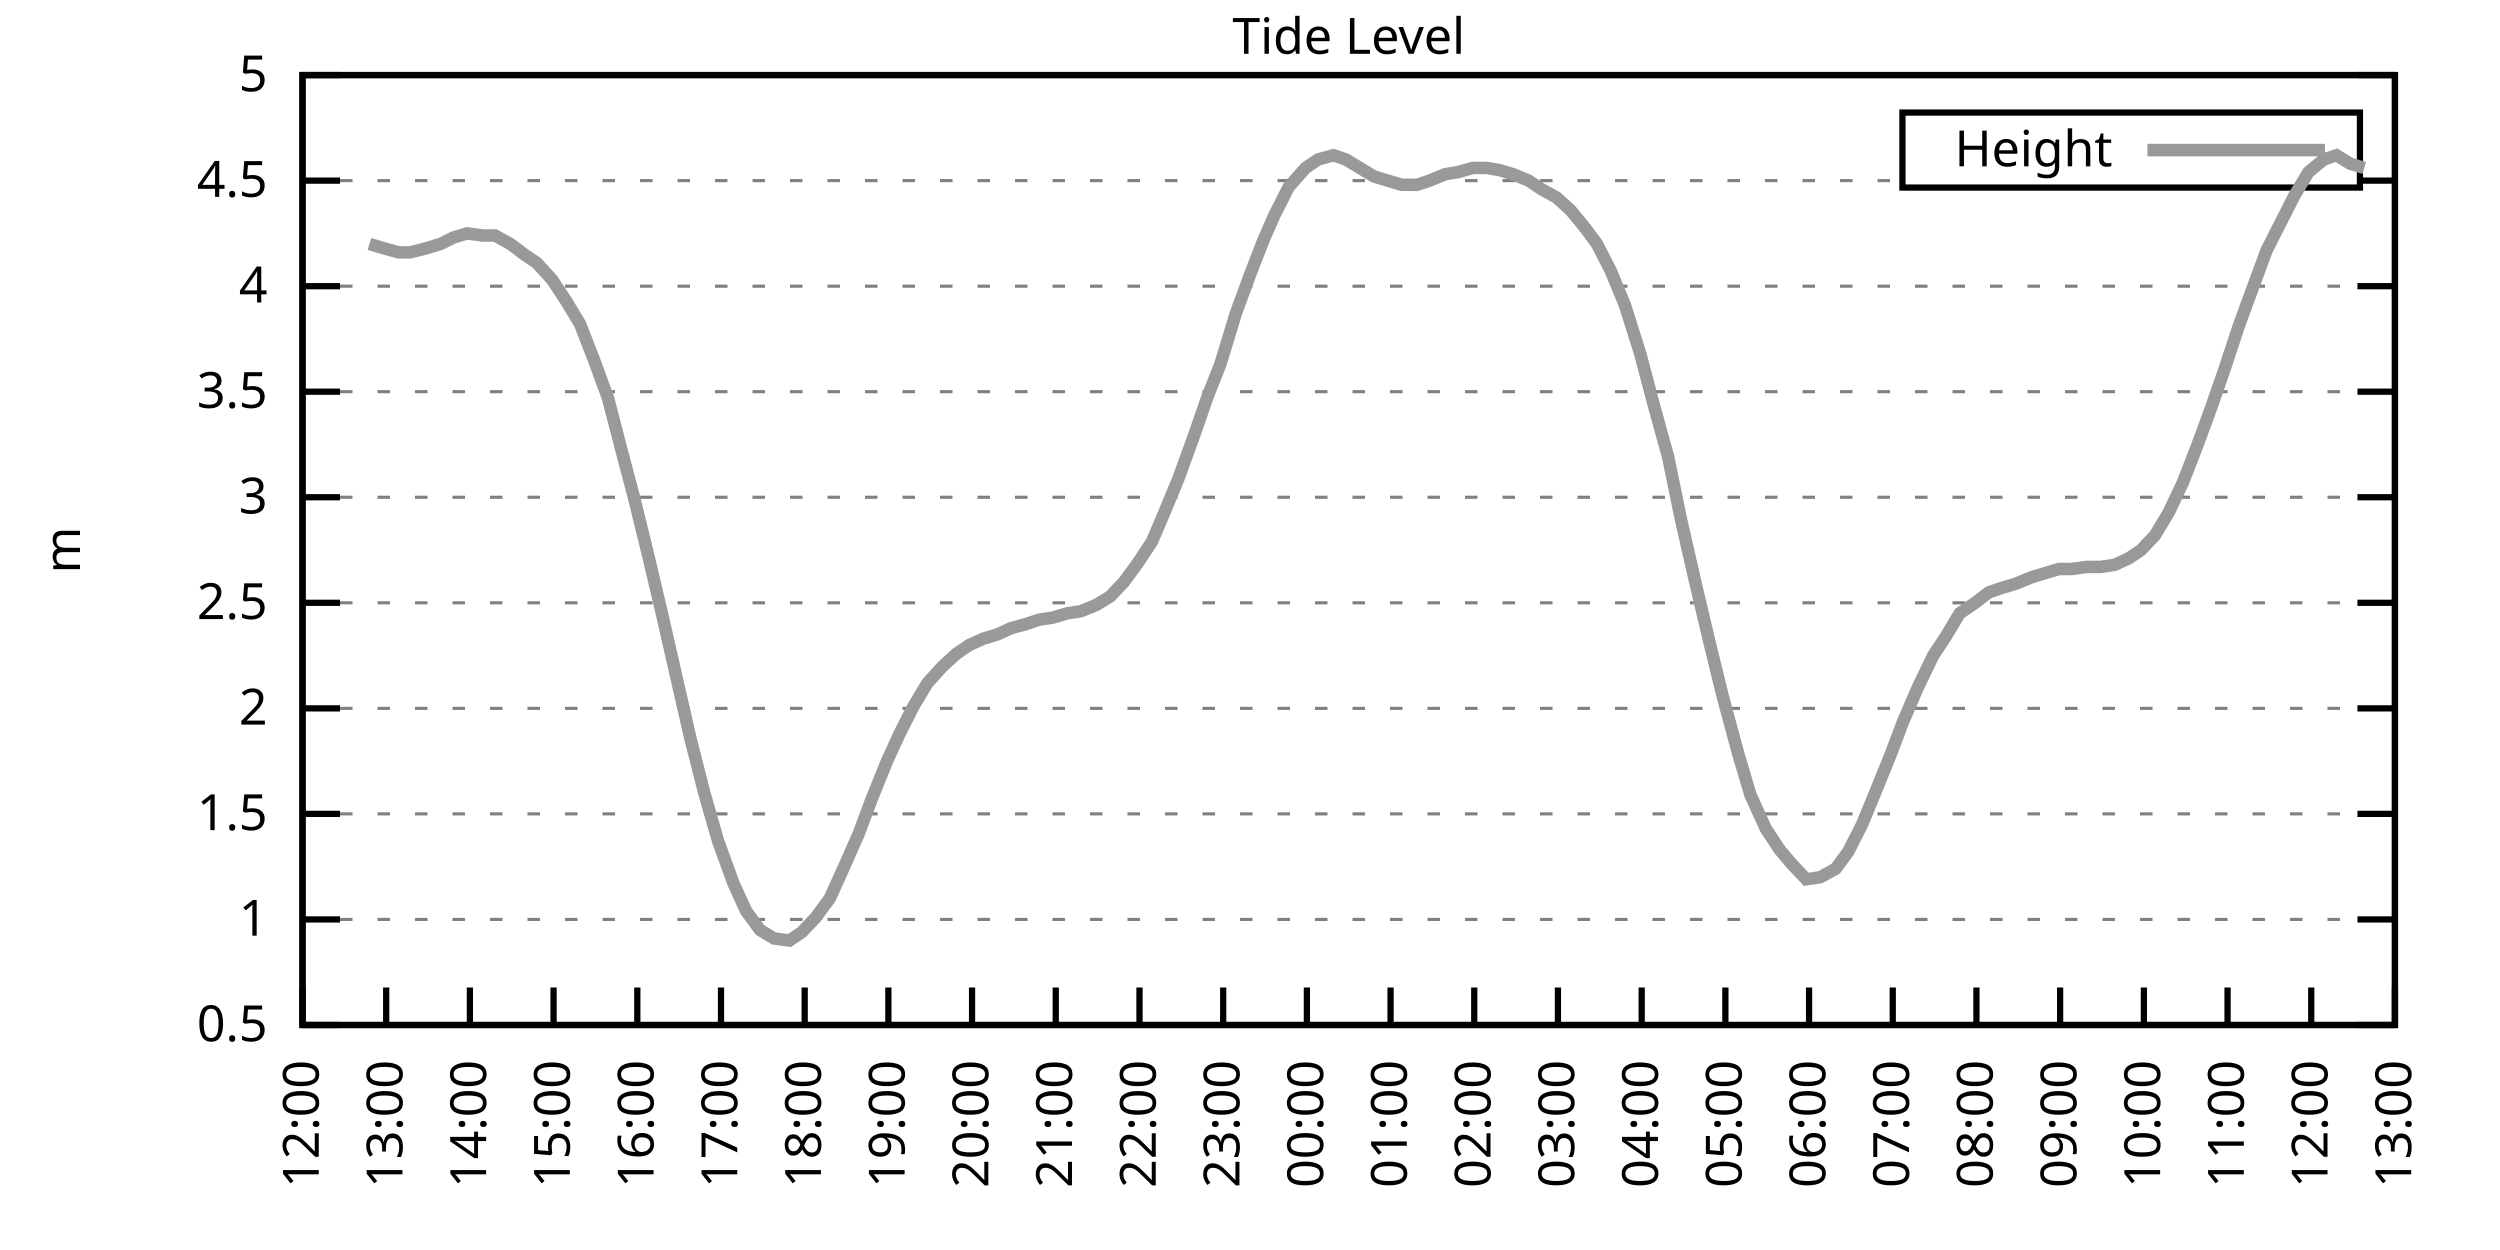
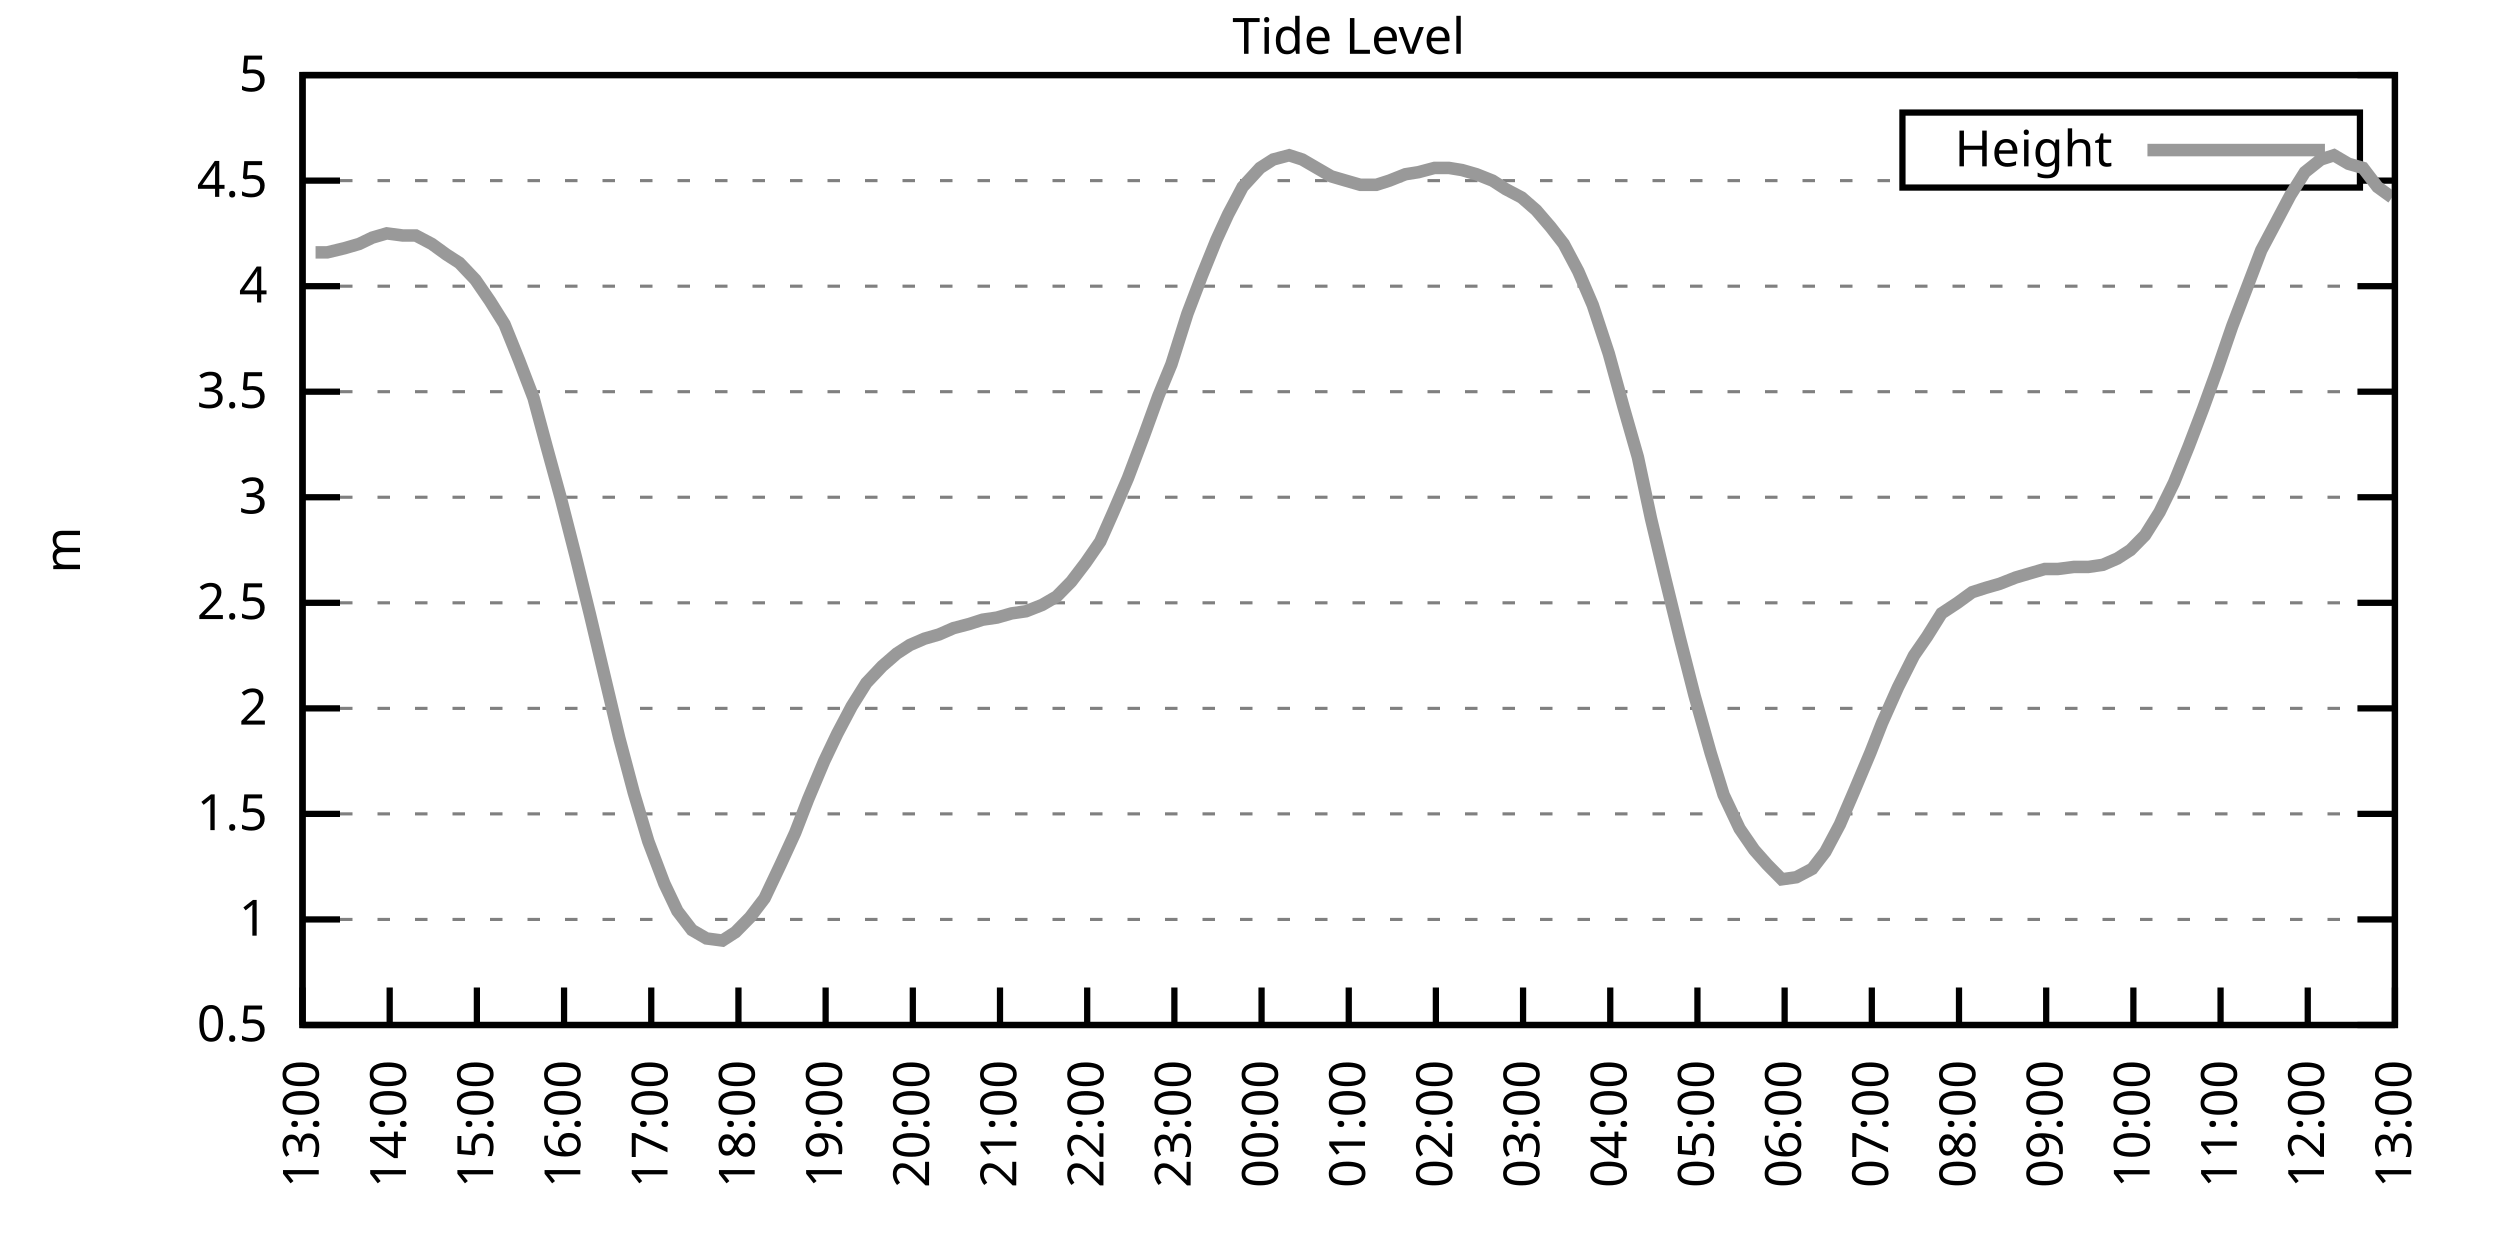
<svg xmlns="http://www.w3.org/2000/svg" xmlns:xlink="http://www.w3.org/1999/xlink" width="400" height="200" viewBox="0 0 400 200">
  <g id="gnuplot_canvas">
    <rect x="0" y="0" width="400" height="200" fill="none" />
    <defs>
      <circle id="gpDot" r="0.5" stroke-width="0.5" stroke="currentColor" />
      <path id="gpPt0" stroke-width="0.333" stroke="currentColor" d="M-1,0 h2 M0,-1 v2" />
      <path id="gpPt1" stroke-width="0.333" stroke="currentColor" d="M-1,-1 L1,1 M1,-1 L-1,1" />
      <path id="gpPt2" stroke-width="0.333" stroke="currentColor" d="M-1,0 L1,0 M0,-1 L0,1 M-1,-1 L1,1 M-1,1 L1,-1" />
      <rect id="gpPt3" stroke-width="0.333" stroke="currentColor" x="-1" y="-1" width="2" height="2" />
      <rect id="gpPt4" stroke-width="0.333" stroke="currentColor" fill="currentColor" x="-1" y="-1" width="2" height="2" />
      <circle id="gpPt5" stroke-width="0.333" stroke="currentColor" cx="0" cy="0" r="1" />
      <use xlink:href="#gpPt5" id="gpPt6" fill="currentColor" stroke="none" />
      <path id="gpPt7" stroke-width="0.333" stroke="currentColor" d="M0,-1.33 L-1.33,0.67 L1.33,0.67 z" />
      <use xlink:href="#gpPt7" id="gpPt8" fill="currentColor" stroke="none" />
      <use xlink:href="#gpPt7" id="gpPt9" stroke="currentColor" transform="rotate(180)" />
      <use xlink:href="#gpPt9" id="gpPt10" fill="currentColor" stroke="none" />
      <use xlink:href="#gpPt3" id="gpPt11" stroke="currentColor" transform="rotate(45)" />
      <use xlink:href="#gpPt11" id="gpPt12" fill="currentColor" stroke="none" />
      <path id="gpPt13" stroke-width="0.333" stroke="currentColor" d="M0,1.330 L1.265,0.411 L0.782,-1.067 L-0.782,-1.076 L-1.265,0.411 z" />
      <use xlink:href="#gpPt13" id="gpPt14" fill="currentColor" stroke="none" />
      <filter id="textbox" filterUnits="objectBoundingBox" x="0" y="0" height="1" width="1">
        <feFlood flood-color="white" flood-opacity="1" result="bgnd" />
        <feComposite in="SourceGraphic" in2="bgnd" operator="atop" />
      </filter>
      <filter id="greybox" filterUnits="objectBoundingBox" x="0" y="0" height="1" width="1">
        <feFlood flood-color="lightgrey" flood-opacity="1" result="grey" />
        <feComposite in="SourceGraphic" in2="grey" operator="atop" />
      </filter>
    </defs>
    <g fill="none" color="white" stroke="currentColor" stroke-width="1.00" stroke-linecap="butt" stroke-linejoin="miter">
</g>
    <g fill="none" color="black" stroke="currentColor" stroke-width="1.00" stroke-linecap="butt" stroke-linejoin="miter">
      <g stroke="none" shape-rendering="crispEdges">
        <polygon fill="rgb(255, 255, 255)" points="48.40,164.00 383.18,164.00 383.18,12.02 48.40,12.02 " />
      </g>
    </g>
    <g fill="none" color="black" stroke="currentColor" stroke-width="1.00" stroke-linecap="butt" stroke-linejoin="miter">
</g>
    <g fill="none" color="black" stroke="black" stroke-width="0.50" stroke-linecap="butt" stroke-linejoin="miter">
</g>
    <g fill="none" color="gray" stroke="currentColor" stroke-width="0.50" stroke-linecap="butt" stroke-linejoin="miter">
      <path stroke="gray" stroke-dasharray="2,4" class="gridline" d="M48.40,164.00 L383.19,164.00  " />
    </g>
    <g fill="none" color="gray" stroke="gray" stroke-width="1.00" stroke-linecap="butt" stroke-linejoin="miter">
</g>
    <g fill="none" color="black" stroke="currentColor" stroke-width="1.00" stroke-linecap="butt" stroke-linejoin="miter">
      <path stroke="black" d="M48.40,164.00 L54.40,164.00 M383.19,164.00 L377.19,164.00  " />
      <g transform="translate(42.80,166.60)" stroke="none" fill="black" font-family="Sans" font-size="8.00" text-anchor="end">
        <text>
          <tspan font-family="Sans"> 0.5</tspan>
        </text>
      </g>
    </g>
    <g fill="none" color="black" stroke="currentColor" stroke-width="1.00" stroke-linecap="butt" stroke-linejoin="miter">
</g>
    <g fill="none" color="black" stroke="black" stroke-width="0.50" stroke-linecap="butt" stroke-linejoin="miter">
</g>
    <g fill="none" color="gray" stroke="currentColor" stroke-width="0.50" stroke-linecap="butt" stroke-linejoin="miter">
      <path stroke="gray" stroke-dasharray="2,4" class="gridline" d="M48.40,147.11 L383.19,147.11  " />
    </g>
    <g fill="none" color="gray" stroke="gray" stroke-width="1.00" stroke-linecap="butt" stroke-linejoin="miter">
</g>
    <g fill="none" color="black" stroke="currentColor" stroke-width="1.00" stroke-linecap="butt" stroke-linejoin="miter">
      <path stroke="black" d="M48.40,147.11 L54.40,147.11 M383.19,147.11 L377.19,147.11  " />
      <g transform="translate(42.80,149.71)" stroke="none" fill="black" font-family="Sans" font-size="8.00" text-anchor="end">
        <text>
          <tspan font-family="Sans"> 1</tspan>
        </text>
      </g>
    </g>
    <g fill="none" color="black" stroke="currentColor" stroke-width="1.00" stroke-linecap="butt" stroke-linejoin="miter">
</g>
    <g fill="none" color="black" stroke="black" stroke-width="0.50" stroke-linecap="butt" stroke-linejoin="miter">
</g>
    <g fill="none" color="gray" stroke="currentColor" stroke-width="0.50" stroke-linecap="butt" stroke-linejoin="miter">
      <path stroke="gray" stroke-dasharray="2,4" class="gridline" d="M48.40,130.22 L383.19,130.22  " />
    </g>
    <g fill="none" color="gray" stroke="gray" stroke-width="1.00" stroke-linecap="butt" stroke-linejoin="miter">
</g>
    <g fill="none" color="black" stroke="currentColor" stroke-width="1.00" stroke-linecap="butt" stroke-linejoin="miter">
      <path stroke="black" d="M48.40,130.22 L54.40,130.22 M383.19,130.22 L377.19,130.22  " />
      <g transform="translate(42.80,132.82)" stroke="none" fill="black" font-family="Sans" font-size="8.00" text-anchor="end">
        <text>
          <tspan font-family="Sans"> 1.5</tspan>
        </text>
      </g>
    </g>
    <g fill="none" color="black" stroke="currentColor" stroke-width="1.00" stroke-linecap="butt" stroke-linejoin="miter">
</g>
    <g fill="none" color="black" stroke="black" stroke-width="0.50" stroke-linecap="butt" stroke-linejoin="miter">
</g>
    <g fill="none" color="gray" stroke="currentColor" stroke-width="0.50" stroke-linecap="butt" stroke-linejoin="miter">
      <path stroke="gray" stroke-dasharray="2,4" class="gridline" d="M48.40,113.34 L383.19,113.34  " />
    </g>
    <g fill="none" color="gray" stroke="gray" stroke-width="1.00" stroke-linecap="butt" stroke-linejoin="miter">
</g>
    <g fill="none" color="black" stroke="currentColor" stroke-width="1.00" stroke-linecap="butt" stroke-linejoin="miter">
      <path stroke="black" d="M48.40,113.34 L54.40,113.34 M383.19,113.34 L377.19,113.34  " />
      <g transform="translate(42.80,115.94)" stroke="none" fill="black" font-family="Sans" font-size="8.00" text-anchor="end">
        <text>
          <tspan font-family="Sans"> 2</tspan>
        </text>
      </g>
    </g>
    <g fill="none" color="black" stroke="currentColor" stroke-width="1.00" stroke-linecap="butt" stroke-linejoin="miter">
</g>
    <g fill="none" color="black" stroke="black" stroke-width="0.50" stroke-linecap="butt" stroke-linejoin="miter">
</g>
    <g fill="none" color="gray" stroke="currentColor" stroke-width="0.50" stroke-linecap="butt" stroke-linejoin="miter">
      <path stroke="gray" stroke-dasharray="2,4" class="gridline" d="M48.40,96.45 L383.19,96.45  " />
    </g>
    <g fill="none" color="gray" stroke="gray" stroke-width="1.00" stroke-linecap="butt" stroke-linejoin="miter">
</g>
    <g fill="none" color="black" stroke="currentColor" stroke-width="1.00" stroke-linecap="butt" stroke-linejoin="miter">
      <path stroke="black" d="M48.40,96.45 L54.40,96.45 M383.19,96.45 L377.19,96.45  " />
      <g transform="translate(42.80,99.05)" stroke="none" fill="black" font-family="Sans" font-size="8.00" text-anchor="end">
        <text>
          <tspan font-family="Sans"> 2.5</tspan>
        </text>
      </g>
    </g>
    <g fill="none" color="black" stroke="currentColor" stroke-width="1.00" stroke-linecap="butt" stroke-linejoin="miter">
</g>
    <g fill="none" color="black" stroke="black" stroke-width="0.50" stroke-linecap="butt" stroke-linejoin="miter">
</g>
    <g fill="none" color="gray" stroke="currentColor" stroke-width="0.50" stroke-linecap="butt" stroke-linejoin="miter">
      <path stroke="gray" stroke-dasharray="2,4" class="gridline" d="M48.40,79.56 L383.19,79.56  " />
    </g>
    <g fill="none" color="gray" stroke="gray" stroke-width="1.00" stroke-linecap="butt" stroke-linejoin="miter">
</g>
    <g fill="none" color="black" stroke="currentColor" stroke-width="1.00" stroke-linecap="butt" stroke-linejoin="miter">
      <path stroke="black" d="M48.40,79.56 L54.40,79.56 M383.19,79.56 L377.19,79.56  " />
      <g transform="translate(42.80,82.16)" stroke="none" fill="black" font-family="Sans" font-size="8.00" text-anchor="end">
        <text>
          <tspan font-family="Sans"> 3</tspan>
        </text>
      </g>
    </g>
    <g fill="none" color="black" stroke="currentColor" stroke-width="1.00" stroke-linecap="butt" stroke-linejoin="miter">
</g>
    <g fill="none" color="black" stroke="black" stroke-width="0.50" stroke-linecap="butt" stroke-linejoin="miter">
</g>
    <g fill="none" color="gray" stroke="currentColor" stroke-width="0.50" stroke-linecap="butt" stroke-linejoin="miter">
      <path stroke="gray" stroke-dasharray="2,4" class="gridline" d="M48.40,62.67 L383.19,62.67  " />
    </g>
    <g fill="none" color="gray" stroke="gray" stroke-width="1.00" stroke-linecap="butt" stroke-linejoin="miter">
</g>
    <g fill="none" color="black" stroke="currentColor" stroke-width="1.00" stroke-linecap="butt" stroke-linejoin="miter">
      <path stroke="black" d="M48.40,62.67 L54.40,62.67 M383.19,62.67 L377.19,62.67  " />
      <g transform="translate(42.80,65.27)" stroke="none" fill="black" font-family="Sans" font-size="8.00" text-anchor="end">
        <text>
          <tspan font-family="Sans"> 3.5</tspan>
        </text>
      </g>
    </g>
    <g fill="none" color="black" stroke="currentColor" stroke-width="1.00" stroke-linecap="butt" stroke-linejoin="miter">
</g>
    <g fill="none" color="black" stroke="black" stroke-width="0.50" stroke-linecap="butt" stroke-linejoin="miter">
</g>
    <g fill="none" color="gray" stroke="currentColor" stroke-width="0.50" stroke-linecap="butt" stroke-linejoin="miter">
      <path stroke="gray" stroke-dasharray="2,4" class="gridline" d="M48.40,45.79 L383.19,45.79  " />
    </g>
    <g fill="none" color="gray" stroke="gray" stroke-width="1.00" stroke-linecap="butt" stroke-linejoin="miter">
</g>
    <g fill="none" color="black" stroke="currentColor" stroke-width="1.00" stroke-linecap="butt" stroke-linejoin="miter">
      <path stroke="black" d="M48.40,45.79 L54.40,45.79 M383.19,45.79 L377.19,45.79  " />
      <g transform="translate(42.80,48.39)" stroke="none" fill="black" font-family="Sans" font-size="8.00" text-anchor="end">
        <text>
          <tspan font-family="Sans"> 4</tspan>
        </text>
      </g>
    </g>
    <g fill="none" color="black" stroke="currentColor" stroke-width="1.00" stroke-linecap="butt" stroke-linejoin="miter">
</g>
    <g fill="none" color="black" stroke="black" stroke-width="0.50" stroke-linecap="butt" stroke-linejoin="miter">
</g>
    <g fill="none" color="gray" stroke="currentColor" stroke-width="0.50" stroke-linecap="butt" stroke-linejoin="miter">
      <path stroke="gray" stroke-dasharray="2,4" class="gridline" d="M48.40,28.90 L304.39,28.90 M377.59,28.90 L383.19,28.90  " />
    </g>
    <g fill="none" color="gray" stroke="gray" stroke-width="1.00" stroke-linecap="butt" stroke-linejoin="miter">
</g>
    <g fill="none" color="black" stroke="currentColor" stroke-width="1.00" stroke-linecap="butt" stroke-linejoin="miter">
      <path stroke="black" d="M48.40,28.90 L54.40,28.90 M383.19,28.90 L377.19,28.90  " />
      <g transform="translate(42.80,31.50)" stroke="none" fill="black" font-family="Sans" font-size="8.00" text-anchor="end">
        <text>
          <tspan font-family="Sans"> 4.5</tspan>
        </text>
      </g>
    </g>
    <g fill="none" color="black" stroke="currentColor" stroke-width="1.00" stroke-linecap="butt" stroke-linejoin="miter">
</g>
    <g fill="none" color="black" stroke="black" stroke-width="0.50" stroke-linecap="butt" stroke-linejoin="miter">
</g>
    <g fill="none" color="gray" stroke="currentColor" stroke-width="0.50" stroke-linecap="butt" stroke-linejoin="miter">
      <path stroke="gray" stroke-dasharray="2,4" class="gridline" d="M48.40,12.01 L383.19,12.01  " />
    </g>
    <g fill="none" color="gray" stroke="gray" stroke-width="1.00" stroke-linecap="butt" stroke-linejoin="miter">
</g>
    <g fill="none" color="black" stroke="currentColor" stroke-width="1.00" stroke-linecap="butt" stroke-linejoin="miter">
      <path stroke="black" d="M48.40,12.01 L54.40,12.01 M383.19,12.01 L377.19,12.01  " />
      <g transform="translate(42.80,14.61)" stroke="none" fill="black" font-family="Sans" font-size="8.00" text-anchor="end">
        <text>
          <tspan font-family="Sans"> 5</tspan>
        </text>
      </g>
    </g>
    <g fill="none" color="black" stroke="currentColor" stroke-width="1.00" stroke-linecap="butt" stroke-linejoin="miter">
      <path stroke="black" d="M48.40,164.00 L48.40,158.00  " />
      <g transform="translate(51.00,169.60) rotate(270.00)" stroke="none" fill="black" font-family="Sans" font-size="8.00" text-anchor="end">
        <text>
-           <tspan font-family="Sans">12:00</tspan>
-         </text>
-       </g>
-     </g>
-     <g fill="none" color="black" stroke="currentColor" stroke-width="1.00" stroke-linecap="butt" stroke-linejoin="miter">
-       <path stroke="black" d="M61.79,164.00 L61.79,158.00  " />
-       <g transform="translate(64.39,169.60) rotate(270.00)" stroke="none" fill="black" font-family="Sans" font-size="8.00" text-anchor="end">
-         <text>
          <tspan font-family="Sans">13:00</tspan>
        </text>
      </g>
    </g>
    <g fill="none" color="black" stroke="currentColor" stroke-width="1.00" stroke-linecap="butt" stroke-linejoin="miter">
-       <path stroke="black" d="M75.18,164.00 L75.18,158.00  " />
-       <g transform="translate(77.78,169.60) rotate(270.00)" stroke="none" fill="black" font-family="Sans" font-size="8.00" text-anchor="end">
+       <path stroke="black" d="M62.35,164.00 L62.35,158.00  " />
+       <g transform="translate(64.95,169.60) rotate(270.00)" stroke="none" fill="black" font-family="Sans" font-size="8.00" text-anchor="end">
        <text>
          <tspan font-family="Sans">14:00</tspan>
        </text>
      </g>
    </g>
    <g fill="none" color="black" stroke="currentColor" stroke-width="1.00" stroke-linecap="butt" stroke-linejoin="miter">
-       <path stroke="black" d="M88.57,164.00 L88.57,158.00  " />
-       <g transform="translate(91.17,169.60) rotate(270.00)" stroke="none" fill="black" font-family="Sans" font-size="8.00" text-anchor="end">
+       <path stroke="black" d="M76.30,164.00 L76.30,158.00  " />
+       <g transform="translate(78.90,169.60) rotate(270.00)" stroke="none" fill="black" font-family="Sans" font-size="8.00" text-anchor="end">
        <text>
          <tspan font-family="Sans">15:00</tspan>
        </text>
      </g>
    </g>
    <g fill="none" color="black" stroke="currentColor" stroke-width="1.00" stroke-linecap="butt" stroke-linejoin="miter">
-       <path stroke="black" d="M101.97,164.00 L101.97,158.00  " />
-       <g transform="translate(104.57,169.60) rotate(270.00)" stroke="none" fill="black" font-family="Sans" font-size="8.00" text-anchor="end">
+       <path stroke="black" d="M90.25,164.00 L90.25,158.00  " />
+       <g transform="translate(92.85,169.60) rotate(270.00)" stroke="none" fill="black" font-family="Sans" font-size="8.00" text-anchor="end">
        <text>
          <tspan font-family="Sans">16:00</tspan>
        </text>
      </g>
    </g>
    <g fill="none" color="black" stroke="currentColor" stroke-width="1.00" stroke-linecap="butt" stroke-linejoin="miter">
-       <path stroke="black" d="M115.36,164.00 L115.36,158.00  " />
-       <g transform="translate(117.96,169.60) rotate(270.00)" stroke="none" fill="black" font-family="Sans" font-size="8.00" text-anchor="end">
+       <path stroke="black" d="M104.20,164.00 L104.20,158.00  " />
+       <g transform="translate(106.80,169.60) rotate(270.00)" stroke="none" fill="black" font-family="Sans" font-size="8.00" text-anchor="end">
        <text>
          <tspan font-family="Sans">17:00</tspan>
        </text>
      </g>
    </g>
    <g fill="none" color="black" stroke="currentColor" stroke-width="1.00" stroke-linecap="butt" stroke-linejoin="miter">
-       <path stroke="black" d="M128.75,164.00 L128.75,158.00  " />
-       <g transform="translate(131.35,169.60) rotate(270.00)" stroke="none" fill="black" font-family="Sans" font-size="8.00" text-anchor="end">
+       <path stroke="black" d="M118.15,164.00 L118.15,158.00  " />
+       <g transform="translate(120.75,169.60) rotate(270.00)" stroke="none" fill="black" font-family="Sans" font-size="8.00" text-anchor="end">
        <text>
          <tspan font-family="Sans">18:00</tspan>
        </text>
      </g>
    </g>
    <g fill="none" color="black" stroke="currentColor" stroke-width="1.00" stroke-linecap="butt" stroke-linejoin="miter">
-       <path stroke="black" d="M142.14,164.00 L142.14,158.00  " />
-       <g transform="translate(144.74,169.60) rotate(270.00)" stroke="none" fill="black" font-family="Sans" font-size="8.00" text-anchor="end">
+       <path stroke="black" d="M132.10,164.00 L132.10,158.00  " />
+       <g transform="translate(134.70,169.60) rotate(270.00)" stroke="none" fill="black" font-family="Sans" font-size="8.00" text-anchor="end">
        <text>
          <tspan font-family="Sans">19:00</tspan>
        </text>
      </g>
    </g>
    <g fill="none" color="black" stroke="currentColor" stroke-width="1.00" stroke-linecap="butt" stroke-linejoin="miter">
-       <path stroke="black" d="M155.53,164.00 L155.53,158.00  " />
-       <g transform="translate(158.13,169.60) rotate(270.00)" stroke="none" fill="black" font-family="Sans" font-size="8.00" text-anchor="end">
+       <path stroke="black" d="M146.05,164.00 L146.05,158.00  " />
+       <g transform="translate(148.65,169.60) rotate(270.00)" stroke="none" fill="black" font-family="Sans" font-size="8.00" text-anchor="end">
        <text>
          <tspan font-family="Sans">20:00</tspan>
        </text>
      </g>
    </g>
    <g fill="none" color="black" stroke="currentColor" stroke-width="1.00" stroke-linecap="butt" stroke-linejoin="miter">
-       <path stroke="black" d="M168.92,164.00 L168.92,158.00  " />
-       <g transform="translate(171.52,169.60) rotate(270.00)" stroke="none" fill="black" font-family="Sans" font-size="8.00" text-anchor="end">
+       <path stroke="black" d="M160.00,164.00 L160.00,158.00  " />
+       <g transform="translate(162.60,169.60) rotate(270.00)" stroke="none" fill="black" font-family="Sans" font-size="8.00" text-anchor="end">
        <text>
          <tspan font-family="Sans">21:00</tspan>
        </text>
      </g>
    </g>
    <g fill="none" color="black" stroke="currentColor" stroke-width="1.00" stroke-linecap="butt" stroke-linejoin="miter">
-       <path stroke="black" d="M182.32,164.00 L182.32,158.00  " />
-       <g transform="translate(184.92,169.60) rotate(270.00)" stroke="none" fill="black" font-family="Sans" font-size="8.00" text-anchor="end">
+       <path stroke="black" d="M173.95,164.00 L173.95,158.00  " />
+       <g transform="translate(176.55,169.60) rotate(270.00)" stroke="none" fill="black" font-family="Sans" font-size="8.00" text-anchor="end">
        <text>
          <tspan font-family="Sans">22:00</tspan>
        </text>
      </g>
    </g>
    <g fill="none" color="black" stroke="currentColor" stroke-width="1.00" stroke-linecap="butt" stroke-linejoin="miter">
-       <path stroke="black" d="M195.71,164.00 L195.71,158.00  " />
-       <g transform="translate(198.31,169.60) rotate(270.00)" stroke="none" fill="black" font-family="Sans" font-size="8.00" text-anchor="end">
+       <path stroke="black" d="M187.90,164.00 L187.90,158.00  " />
+       <g transform="translate(190.50,169.60) rotate(270.00)" stroke="none" fill="black" font-family="Sans" font-size="8.00" text-anchor="end">
        <text>
          <tspan font-family="Sans">23:00</tspan>
        </text>
      </g>
    </g>
    <g fill="none" color="black" stroke="currentColor" stroke-width="1.00" stroke-linecap="butt" stroke-linejoin="miter">
-       <path stroke="black" d="M209.10,164.00 L209.10,158.00  " />
-       <g transform="translate(211.70,169.60) rotate(270.00)" stroke="none" fill="black" font-family="Sans" font-size="8.00" text-anchor="end">
+       <path stroke="black" d="M201.85,164.00 L201.85,158.00  " />
+       <g transform="translate(204.45,169.60) rotate(270.00)" stroke="none" fill="black" font-family="Sans" font-size="8.00" text-anchor="end">
        <text>
          <tspan font-family="Sans">00:00</tspan>
        </text>
      </g>
    </g>
    <g fill="none" color="black" stroke="currentColor" stroke-width="1.00" stroke-linecap="butt" stroke-linejoin="miter">
-       <path stroke="black" d="M222.49,164.00 L222.49,158.00  " />
-       <g transform="translate(225.09,169.60) rotate(270.00)" stroke="none" fill="black" font-family="Sans" font-size="8.00" text-anchor="end">
+       <path stroke="black" d="M215.80,164.00 L215.80,158.00  " />
+       <g transform="translate(218.40,169.60) rotate(270.00)" stroke="none" fill="black" font-family="Sans" font-size="8.00" text-anchor="end">
        <text>
          <tspan font-family="Sans">01:00</tspan>
        </text>
      </g>
    </g>
    <g fill="none" color="black" stroke="currentColor" stroke-width="1.00" stroke-linecap="butt" stroke-linejoin="miter">
-       <path stroke="black" d="M235.88,164.00 L235.88,158.00  " />
-       <g transform="translate(238.48,169.60) rotate(270.00)" stroke="none" fill="black" font-family="Sans" font-size="8.00" text-anchor="end">
+       <path stroke="black" d="M229.74,164.00 L229.74,158.00  " />
+       <g transform="translate(232.34,169.60) rotate(270.00)" stroke="none" fill="black" font-family="Sans" font-size="8.00" text-anchor="end">
        <text>
          <tspan font-family="Sans">02:00</tspan>
        </text>
      </g>
    </g>
    <g fill="none" color="black" stroke="currentColor" stroke-width="1.00" stroke-linecap="butt" stroke-linejoin="miter">
-       <path stroke="black" d="M249.27,164.00 L249.27,158.00  " />
-       <g transform="translate(251.87,169.60) rotate(270.00)" stroke="none" fill="black" font-family="Sans" font-size="8.00" text-anchor="end">
+       <path stroke="black" d="M243.69,164.00 L243.69,158.00  " />
+       <g transform="translate(246.29,169.60) rotate(270.00)" stroke="none" fill="black" font-family="Sans" font-size="8.00" text-anchor="end">
        <text>
          <tspan font-family="Sans">03:00</tspan>
        </text>
      </g>
    </g>
    <g fill="none" color="black" stroke="currentColor" stroke-width="1.00" stroke-linecap="butt" stroke-linejoin="miter">
-       <path stroke="black" d="M262.67,164.00 L262.67,158.00  " />
-       <g transform="translate(265.27,169.60) rotate(270.00)" stroke="none" fill="black" font-family="Sans" font-size="8.00" text-anchor="end">
+       <path stroke="black" d="M257.64,164.00 L257.64,158.00  " />
+       <g transform="translate(260.24,169.60) rotate(270.00)" stroke="none" fill="black" font-family="Sans" font-size="8.00" text-anchor="end">
        <text>
          <tspan font-family="Sans">04:00</tspan>
        </text>
      </g>
    </g>
    <g fill="none" color="black" stroke="currentColor" stroke-width="1.00" stroke-linecap="butt" stroke-linejoin="miter">
-       <path stroke="black" d="M276.06,164.00 L276.06,158.00  " />
-       <g transform="translate(278.66,169.60) rotate(270.00)" stroke="none" fill="black" font-family="Sans" font-size="8.00" text-anchor="end">
+       <path stroke="black" d="M271.59,164.00 L271.59,158.00  " />
+       <g transform="translate(274.19,169.60) rotate(270.00)" stroke="none" fill="black" font-family="Sans" font-size="8.00" text-anchor="end">
        <text>
          <tspan font-family="Sans">05:00</tspan>
        </text>
      </g>
    </g>
    <g fill="none" color="black" stroke="currentColor" stroke-width="1.00" stroke-linecap="butt" stroke-linejoin="miter">
-       <path stroke="black" d="M289.45,164.00 L289.45,158.00  " />
-       <g transform="translate(292.05,169.60) rotate(270.00)" stroke="none" fill="black" font-family="Sans" font-size="8.00" text-anchor="end">
+       <path stroke="black" d="M285.54,164.00 L285.54,158.00  " />
+       <g transform="translate(288.14,169.60) rotate(270.00)" stroke="none" fill="black" font-family="Sans" font-size="8.00" text-anchor="end">
        <text>
          <tspan font-family="Sans">06:00</tspan>
        </text>
      </g>
    </g>
    <g fill="none" color="black" stroke="currentColor" stroke-width="1.00" stroke-linecap="butt" stroke-linejoin="miter">
-       <path stroke="black" d="M302.84,164.00 L302.84,158.00  " />
-       <g transform="translate(305.44,169.60) rotate(270.00)" stroke="none" fill="black" font-family="Sans" font-size="8.00" text-anchor="end">
+       <path stroke="black" d="M299.49,164.00 L299.49,158.00  " />
+       <g transform="translate(302.09,169.60) rotate(270.00)" stroke="none" fill="black" font-family="Sans" font-size="8.00" text-anchor="end">
        <text>
          <tspan font-family="Sans">07:00</tspan>
        </text>
      </g>
    </g>
    <g fill="none" color="black" stroke="currentColor" stroke-width="1.00" stroke-linecap="butt" stroke-linejoin="miter">
-       <path stroke="black" d="M316.23,164.00 L316.23,158.00  " />
-       <g transform="translate(318.83,169.60) rotate(270.00)" stroke="none" fill="black" font-family="Sans" font-size="8.00" text-anchor="end">
+       <path stroke="black" d="M313.44,164.00 L313.44,158.00  " />
+       <g transform="translate(316.04,169.60) rotate(270.00)" stroke="none" fill="black" font-family="Sans" font-size="8.00" text-anchor="end">
        <text>
          <tspan font-family="Sans">08:00</tspan>
        </text>
      </g>
    </g>
    <g fill="none" color="black" stroke="currentColor" stroke-width="1.00" stroke-linecap="butt" stroke-linejoin="miter">
-       <path stroke="black" d="M329.62,164.00 L329.62,158.00  " />
-       <g transform="translate(332.22,169.60) rotate(270.00)" stroke="none" fill="black" font-family="Sans" font-size="8.00" text-anchor="end">
+       <path stroke="black" d="M327.39,164.00 L327.39,158.00  " />
+       <g transform="translate(329.99,169.60) rotate(270.00)" stroke="none" fill="black" font-family="Sans" font-size="8.00" text-anchor="end">
        <text>
          <tspan font-family="Sans">09:00</tspan>
        </text>
      </g>
    </g>
    <g fill="none" color="black" stroke="currentColor" stroke-width="1.00" stroke-linecap="butt" stroke-linejoin="miter">
-       <path stroke="black" d="M343.02,164.00 L343.02,158.00  " />
-       <g transform="translate(345.62,169.60) rotate(270.00)" stroke="none" fill="black" font-family="Sans" font-size="8.00" text-anchor="end">
+       <path stroke="black" d="M341.34,164.00 L341.34,158.00  " />
+       <g transform="translate(343.94,169.60) rotate(270.00)" stroke="none" fill="black" font-family="Sans" font-size="8.00" text-anchor="end">
        <text>
          <tspan font-family="Sans">10:00</tspan>
        </text>
      </g>
    </g>
    <g fill="none" color="black" stroke="currentColor" stroke-width="1.00" stroke-linecap="butt" stroke-linejoin="miter">
-       <path stroke="black" d="M356.41,164.00 L356.41,158.00  " />
-       <g transform="translate(359.01,169.60) rotate(270.00)" stroke="none" fill="black" font-family="Sans" font-size="8.00" text-anchor="end">
+       <path stroke="black" d="M355.29,164.00 L355.29,158.00  " />
+       <g transform="translate(357.89,169.60) rotate(270.00)" stroke="none" fill="black" font-family="Sans" font-size="8.00" text-anchor="end">
        <text>
          <tspan font-family="Sans">11:00</tspan>
        </text>
      </g>
    </g>
    <g fill="none" color="black" stroke="currentColor" stroke-width="1.00" stroke-linecap="butt" stroke-linejoin="miter">
-       <path stroke="black" d="M369.80,164.00 L369.80,158.00  " />
-       <g transform="translate(372.40,169.60) rotate(270.00)" stroke="none" fill="black" font-family="Sans" font-size="8.00" text-anchor="end">
+       <path stroke="black" d="M369.24,164.00 L369.24,158.00  " />
+       <g transform="translate(371.84,169.60) rotate(270.00)" stroke="none" fill="black" font-family="Sans" font-size="8.00" text-anchor="end">
        <text>
          <tspan font-family="Sans">12:00</tspan>
        </text>
      </g>
    </g>
    <g fill="none" color="black" stroke="currentColor" stroke-width="1.00" stroke-linecap="butt" stroke-linejoin="miter">
      <path stroke="black" d="M383.19,164.00 L383.19,158.00  " />
      <g transform="translate(385.79,169.60) rotate(270.00)" stroke="none" fill="black" font-family="Sans" font-size="8.00" text-anchor="end">
        <text>
          <tspan font-family="Sans">13:00</tspan>
        </text>
      </g>
    </g>
    <g fill="none" color="black" stroke="currentColor" stroke-width="1.00" stroke-linecap="butt" stroke-linejoin="miter">
</g>
    <g fill="none" color="black" stroke="currentColor" stroke-width="1.00" stroke-linecap="butt" stroke-linejoin="miter">
      <path stroke="black" d="M48.40,12.01 L48.40,164.00 L383.19,164.00 L383.19,12.01 L48.40,12.01 Z  " />
    </g>
    <g fill="none" color="black" stroke="currentColor" stroke-width="1.00" stroke-linecap="butt" stroke-linejoin="miter">
</g>
    <g fill="none" color="black" stroke="currentColor" stroke-width="1.00" stroke-linecap="butt" stroke-linejoin="miter">
      <path stroke="black" d="M304.39,30.01 L304.39,18.01 L377.59,18.01 L377.59,30.01 L304.39,30.01 Z  " />
    </g>
    <g id="Tide_level_plot_1">
      <g fill="none" color="white" stroke="black" stroke-width="2.00" stroke-linecap="butt" stroke-linejoin="miter">
</g>
      <g fill="none" color="black" stroke="currentColor" stroke-width="2.00" stroke-linecap="butt" stroke-linejoin="miter">
        <g transform="translate(337.99,26.61)" stroke="none" fill="black" font-family="Sans" font-size="8.00" text-anchor="end">
          <text>
            <tspan font-family="Sans">Height</tspan>
          </text>
        </g>
      </g>
      <g fill="none" color="black" stroke="currentColor" stroke-width="2.00" stroke-linecap="butt" stroke-linejoin="miter">
-         <path stroke="rgb(153, 153, 153)" d="M343.59,24.01 L371.99,24.01 M59.11,39.03 L61.35,39.71 L63.80,40.38 L65.59,40.38 L68.26,39.71 L70.50,39.03   L72.50,38.02 L74.74,37.34 L77.19,37.68 L79.20,37.68 L81.66,39.03 L83.89,40.72 L85.90,42.07 L88.35,44.77   L90.58,48.15 L92.82,51.87 L95.05,57.61 L97.28,63.69 L99.29,71.45 L101.52,79.90 L103.75,89.02 L105.98,98.48   L108.44,109.28 L110.45,118.07 L112.68,126.85 L114.91,134.62 L117.37,141.37 L119.38,145.76 L121.61,148.80 L123.84,150.15   L126.29,150.49 L128.30,149.14 L130.54,146.77 L132.77,143.73 L135.22,138.33 L137.45,133.26 L139.46,127.86 L141.92,121.78   L143.93,117.39 L146.16,113.00 L148.39,109.28 L150.85,106.58 L153.08,104.56 L155.09,103.20 L157.32,102.19 L159.55,101.52   L161.78,100.50 L164.24,99.83 L166.25,99.15 L168.48,98.81 L170.71,98.14 L172.94,97.80 L175.40,96.79 L177.63,95.44   L179.86,93.07 L182.09,90.03 L184.32,86.65 L186.33,81.93 L188.57,76.52 L191.02,69.77 L193.25,63.35 L195.26,58.28   L197.72,50.18 L199.95,44.10 L202.18,38.35 L203.97,34.30 L206.20,29.91 L208.88,26.87 L210.88,25.52 L213.34,24.84   L215.35,25.52 L217.58,26.87 L219.81,28.22 L222.04,28.90 L224.28,29.57 L226.73,29.57 L228.74,28.90 L231.20,27.88   L233.20,27.55 L235.66,26.87 L237.89,26.87 L239.90,27.21 L242.13,27.88 L244.59,28.90 L246.60,30.25 L249.05,31.60   L251.28,33.63 L253.51,36.33 L255.52,39.03 L257.76,43.42 L259.99,48.83 L262.44,56.59 L264.67,65.04 L266.91,73.14   L268.92,82.94 L271.15,92.73 L273.38,102.19 L275.61,111.31 L278.07,120.43 L280.07,127.18 L282.53,132.59 L284.76,135.97   L286.77,138.33 L289.00,140.69 L291.23,140.36 L293.69,139.01 L295.70,136.30 L297.93,131.91 L300.16,126.51 L302.62,120.43   L304.40,115.70 L306.86,109.96 L309.31,104.89 L311.32,101.85 L313.55,98.14 L316.01,96.45 L318.24,94.76 L320.25,94.08   L322.48,93.41 L324.94,92.40 L327.17,91.72 L329.40,91.04 L331.41,91.04 L333.86,90.71 L336.10,90.71 L338.33,90.37   L340.56,89.36 L342.57,88.00 L344.80,85.64 L347.03,81.93 L349.26,77.20 L351.50,71.45 L353.73,65.38 L355.96,58.96   L358.19,52.20 L360.42,46.12 L362.66,40.04 L364.89,35.65 L367.12,31.26 L369.35,27.55 L371.81,25.52 L373.82,24.84   L376.05,26.20 L378.28,26.87  " />
+         <path stroke="rgb(153, 153, 153)" d="M343.59,24.01 L371.99,24.01 M50.49,40.38 L52.35,40.38 L55.14,39.71 L57.47,39.03 L59.56,38.02 L61.88,37.34   L64.44,37.68 L66.53,37.68 L69.09,39.03 L71.42,40.72 L73.51,42.07 L76.07,44.77 L78.39,48.15 L80.72,51.87   L83.04,57.61 L85.37,63.69 L87.46,71.45 L89.78,79.90 L92.11,89.02 L94.43,98.48 L96.99,109.28 L99.08,118.07   L101.41,126.85 L103.73,134.62 L106.29,141.37 L108.38,145.76 L110.71,148.80 L113.03,150.15 L115.59,150.49 L117.68,149.14   L120.01,146.77 L122.33,143.73 L124.89,138.33 L127.22,133.26 L129.31,127.86 L131.87,121.78 L133.96,117.39 L136.28,113.00   L138.61,109.28 L141.16,106.58 L143.49,104.56 L145.58,103.20 L147.91,102.19 L150.23,101.52 L152.56,100.50 L155.11,99.83   L157.21,99.15 L159.53,98.81 L161.86,98.14 L164.18,97.80 L166.74,96.79 L169.06,95.44 L171.39,93.07 L173.71,90.03   L176.04,86.65 L178.13,81.93 L180.46,76.52 L183.01,69.77 L185.34,63.35 L187.43,58.28 L189.99,50.18 L192.31,44.10   L194.64,38.35 L196.50,34.30 L198.82,29.91 L201.61,26.87 L203.71,25.52 L206.26,24.84 L208.36,25.52 L210.68,26.87   L213.01,28.22 L215.33,28.90 L217.65,29.57 L220.21,29.57 L222.30,28.90 L224.86,27.88 L226.95,27.55 L229.51,26.87   L231.84,26.87 L233.93,27.21 L236.25,27.88 L238.81,28.90 L240.90,30.25 L243.46,31.60 L245.79,33.63 L248.11,36.33   L250.20,39.03 L252.53,43.42 L254.85,48.83 L257.41,56.59 L259.74,65.04 L262.06,73.14 L264.15,82.94 L266.48,92.73   L268.80,102.19 L271.13,111.31 L273.69,120.43 L275.78,127.18 L278.34,132.59 L280.66,135.97 L282.75,138.33 L285.08,140.69   L287.40,140.36 L289.96,139.01 L292.05,136.30 L294.38,131.91 L296.70,126.51 L299.26,120.43 L301.12,115.70 L303.68,109.96   L306.23,104.89 L308.33,101.85 L310.65,98.14 L313.21,96.45 L315.53,94.76 L317.63,94.08 L319.95,93.41 L322.51,92.40   L324.83,91.72 L327.16,91.04 L329.25,91.04 L331.81,90.71 L334.13,90.71 L336.46,90.37 L338.78,89.36 L340.88,88.00   L343.20,85.64 L345.53,81.93 L347.85,77.20 L350.18,71.45 L352.50,65.38 L354.83,58.96 L357.15,52.20 L359.48,46.12   L361.80,40.04 L364.13,35.65 L366.45,31.26 L368.78,27.55 L371.33,25.52 L373.43,24.84 L375.75,26.20 L378.08,26.87   L380.40,29.91 L382.73,31.60  " />
      </g>
    </g>
    <g fill="none" color="black" stroke="currentColor" stroke-width="2.00" stroke-linecap="butt" stroke-linejoin="miter">
</g>
    <g fill="none" color="black" stroke="black" stroke-width="1.00" stroke-linecap="butt" stroke-linejoin="miter">
</g>
    <g fill="none" color="black" stroke="currentColor" stroke-width="1.00" stroke-linecap="butt" stroke-linejoin="miter">
      <path stroke="black" d="M48.40,12.01 L48.40,164.00 L383.19,164.00 L383.19,12.01 L48.40,12.01 Z  " />
      <g transform="translate(12.80,88.01) rotate(270.00)" stroke="none" fill="black" font-family="Sans" font-size="8.00" text-anchor="middle">
        <text>
          <tspan font-family="Sans">m</tspan>
        </text>
      </g>
    </g>
    <g fill="none" color="black" stroke="currentColor" stroke-width="1.00" stroke-linecap="butt" stroke-linejoin="miter">
</g>
    <g fill="none" color="black" stroke="currentColor" stroke-width="1.00" stroke-linecap="butt" stroke-linejoin="miter">
      <g transform="translate(215.79,8.61)" stroke="none" fill="black" font-family="Sans" font-size="8.00" text-anchor="middle">
        <text>
          <tspan font-family="Sans">Tide Level</tspan>
        </text>
      </g>
    </g>
    <g fill="none" color="black" stroke="currentColor" stroke-width="1.00" stroke-linecap="butt" stroke-linejoin="miter">
</g>
  </g>
</svg>
